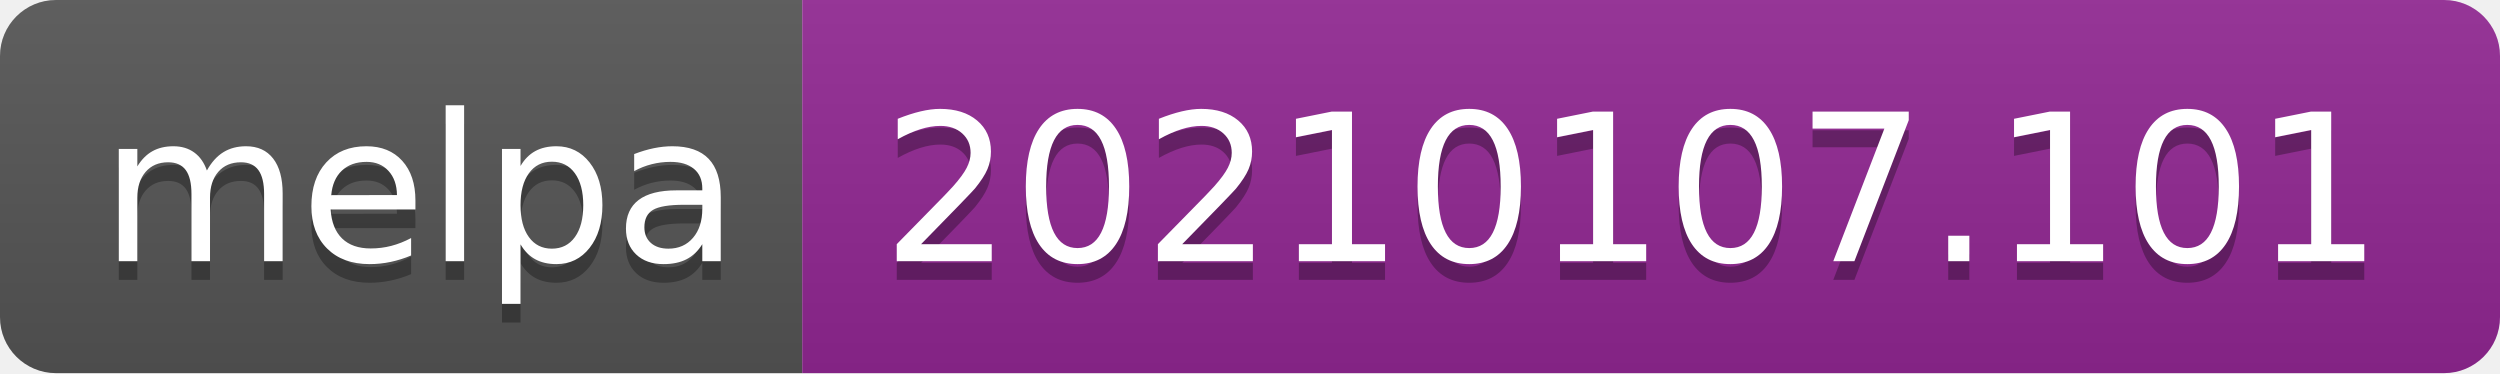
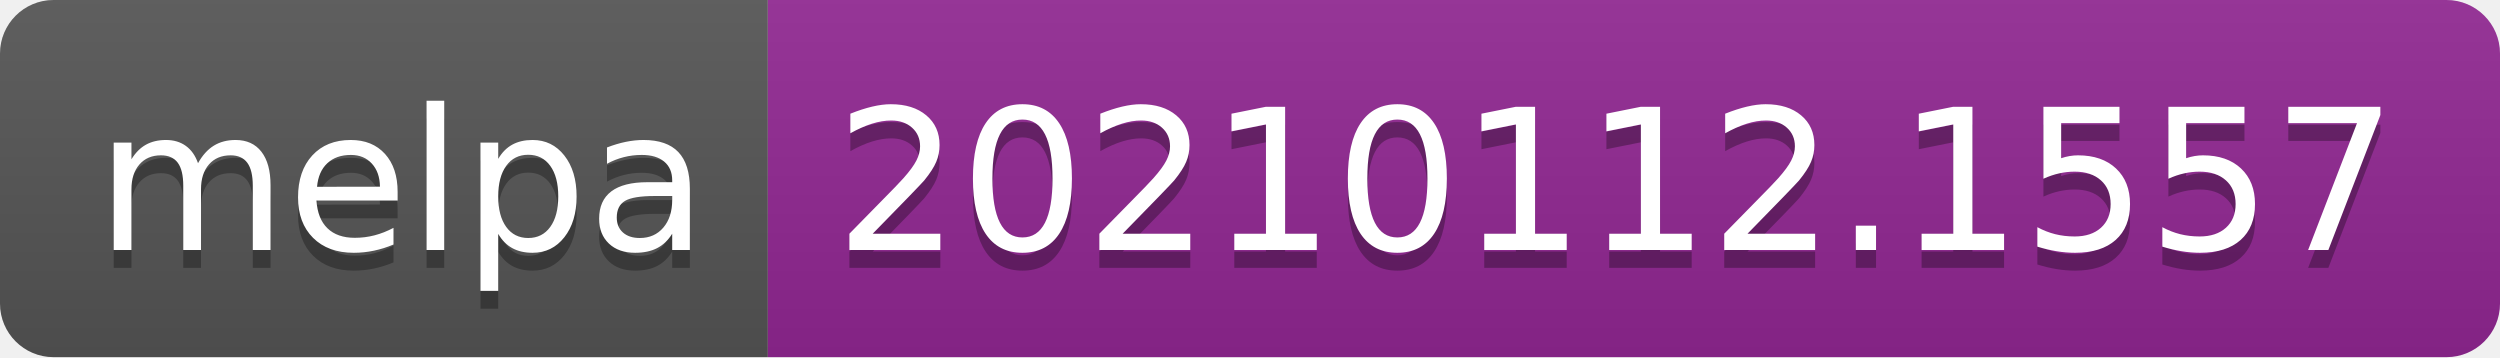
- <svg xmlns="http://www.w3.org/2000/svg" width="134" height="20" role="img" aria-label="melpa: 20210107.101">
+ <svg xmlns="http://www.w3.org/2000/svg" width="140" height="20" role="img" aria-label="melpa: 20210112.1557">
  <linearGradient id="s" x2="0" y2="100%">
    <stop offset="0" stop-color="#bbb" stop-opacity=".1" />
    <stop offset="1" stop-opacity=".1" />
  </linearGradient>
  <clipPath id="r">
-     <rect width="134" height="20" rx="3" fill="#fff" />
+     <rect width="140" height="20" rx="3" fill="#fff" />
  </clipPath>
  <g clip-path="url(#r)">
    <rect width="43" height="20" fill="#555" />
-     <rect x="43" width="91" height="20" fill="#922793" />
-     <rect width="134" height="20" fill="url(#s)" />
+     <rect x="43" width="97" height="20" fill="#922793" />
+     <rect width="140" height="20" fill="url(#s)" />
  </g>
  <g fill="#fff" text-anchor="middle" font-family="Verdana,Geneva,DejaVu Sans,sans-serif" text-rendering="geometricPrecision" font-size="110">
    <text aria-hidden="true" x="225" y="150" fill="#010101" fill-opacity=".3" transform="scale(.1)" textLength="330">melpa</text>
    <text x="225" y="140" transform="scale(.1)" fill="#fff" textLength="330">melpa</text>
-     <text aria-hidden="true" x="875" y="150" fill="#010101" fill-opacity=".3" transform="scale(.1)" textLength="810">20210107.101</text>
-     <text x="875" y="140" transform="scale(.1)" fill="#fff" textLength="810">20210107.101</text>
+     <text aria-hidden="true" x="905" y="150" fill="#010101" fill-opacity=".3" transform="scale(.1)" textLength="870">20210112.1557</text>
+     <text x="905" y="140" transform="scale(.1)" fill="#fff" textLength="870">20210112.1557</text>
  </g>
</svg>
